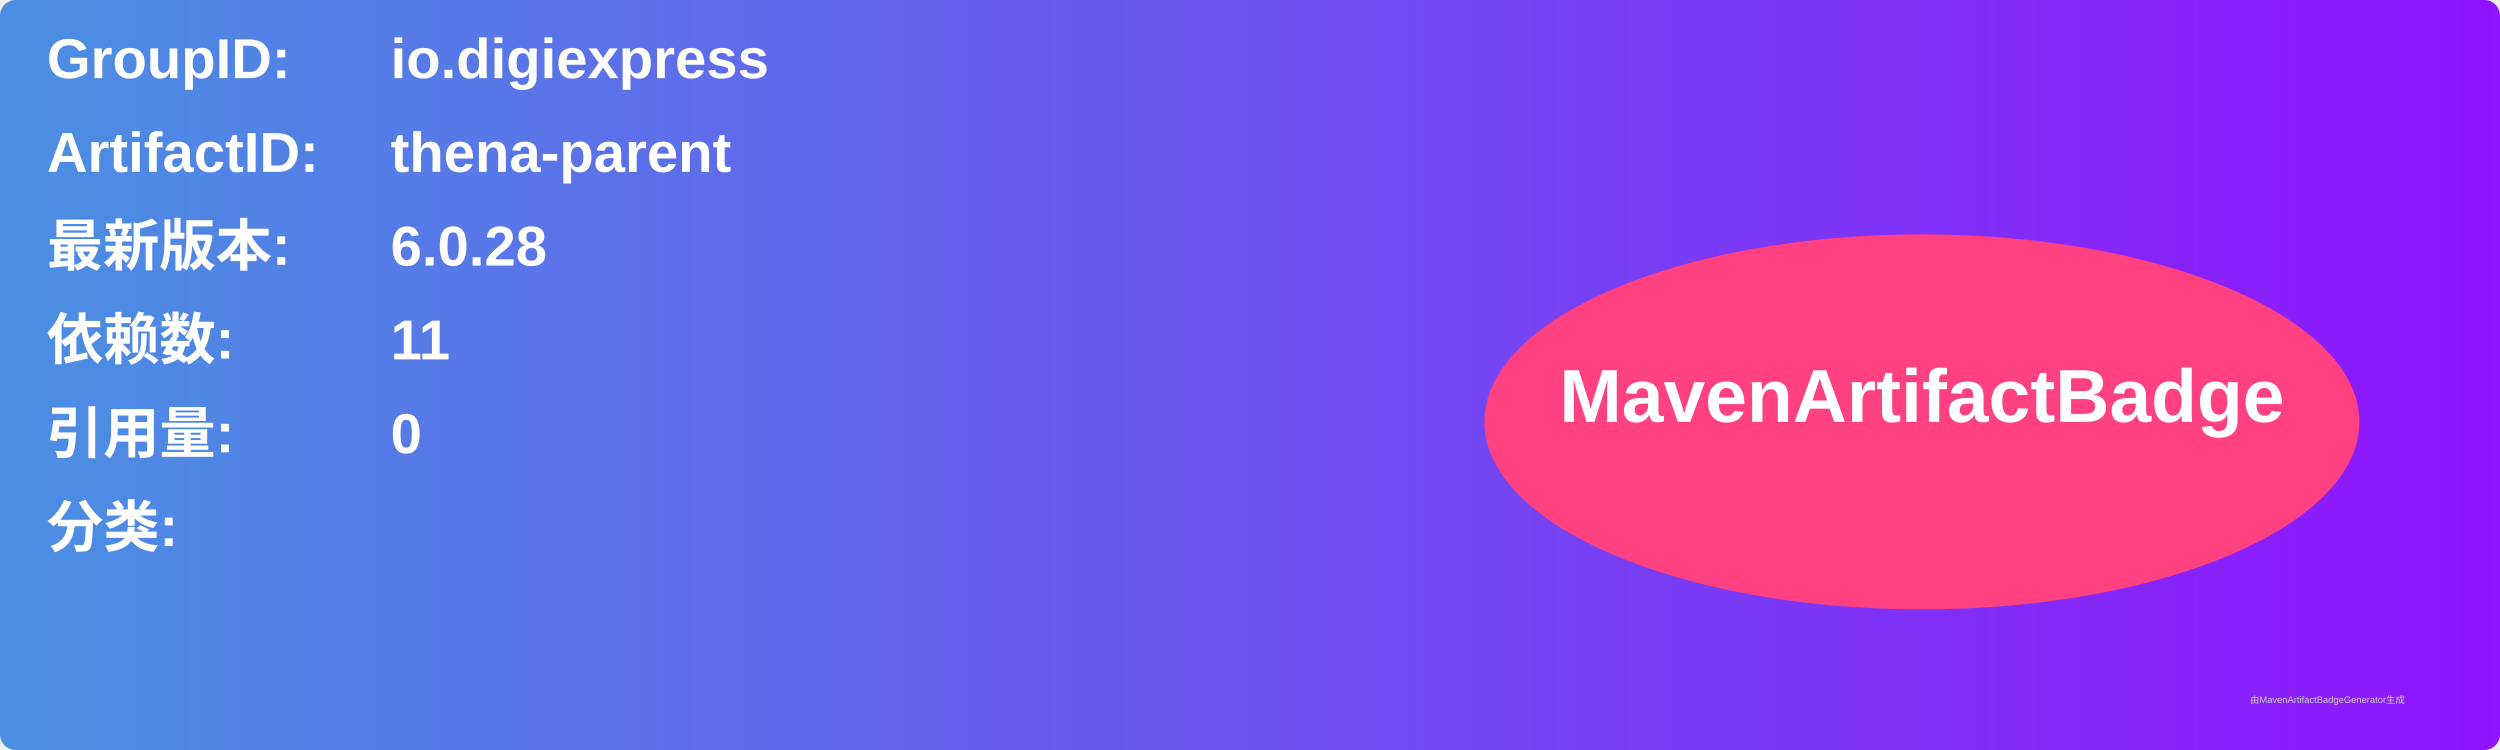
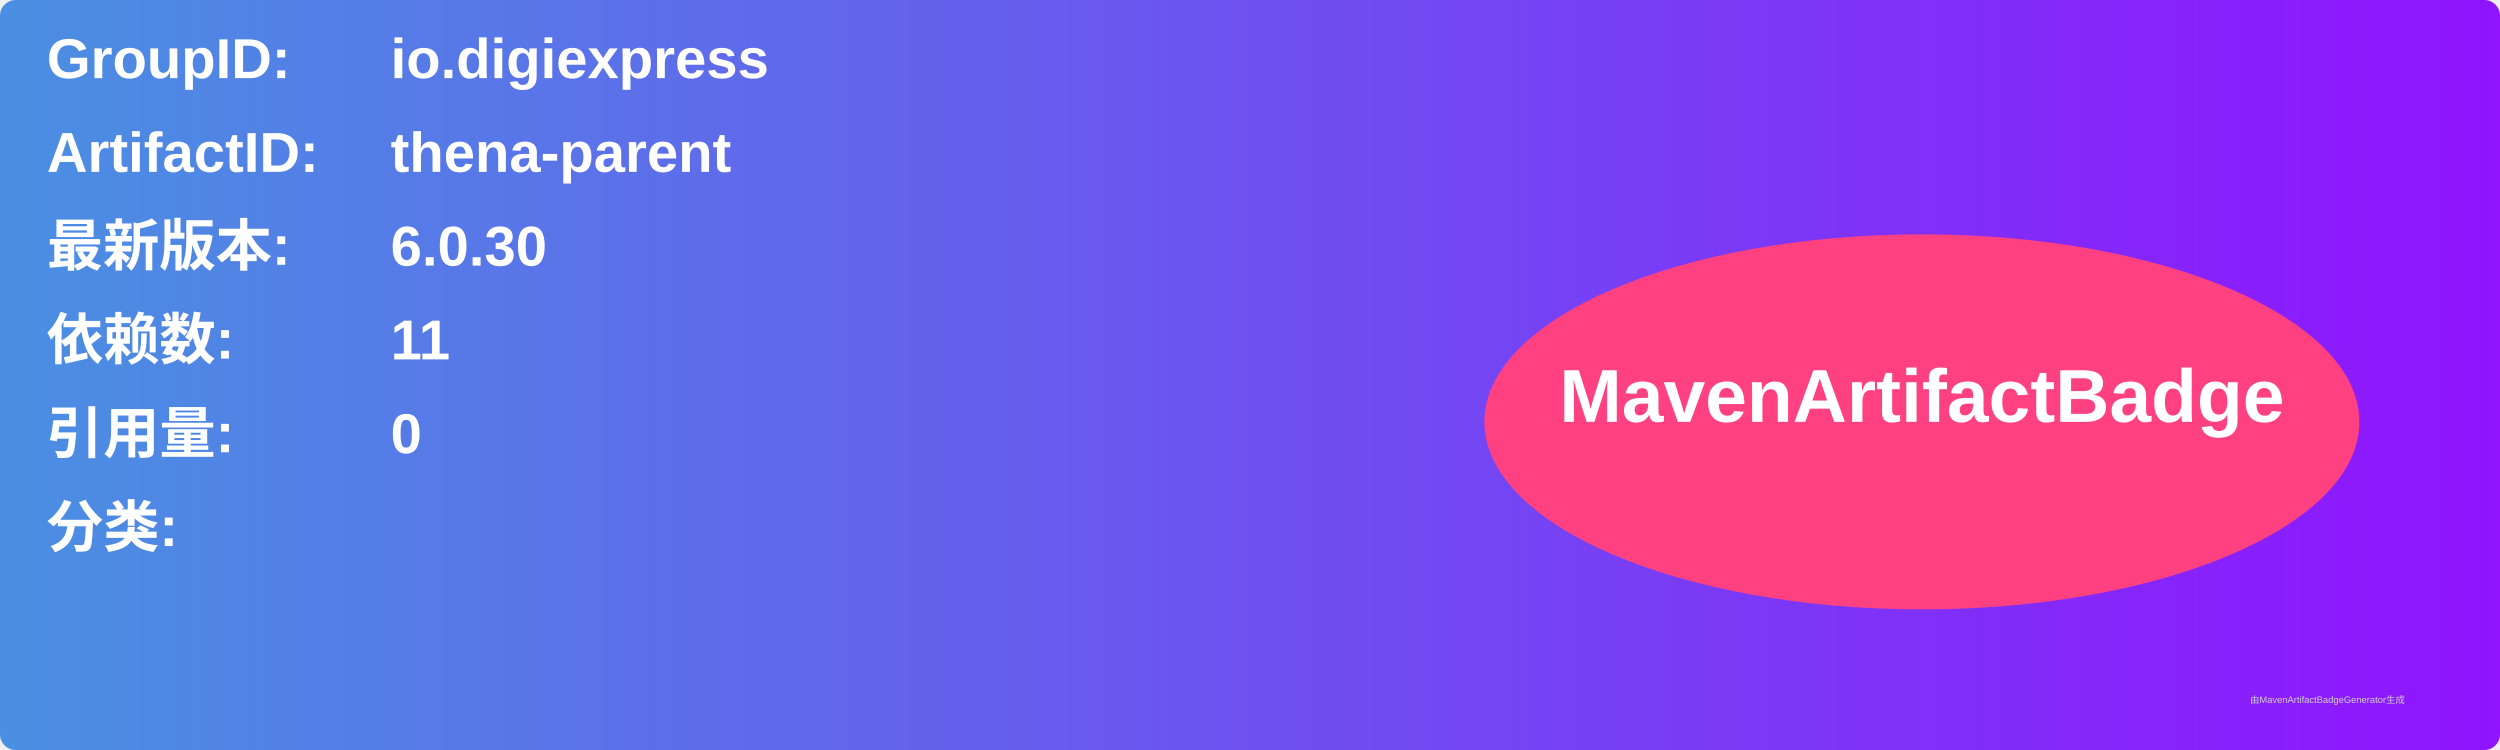
<svg xmlns="http://www.w3.org/2000/svg" width="800" height="240" viewBox="0 0 800 240">
  <linearGradient id="grad" x1="0%" y1="0%" x2="100%" y2="0%">
    <stop offset="0%" stop-color="#4a90e2" />
    <stop offset="100%" stop-color="#9013fe" />
  </linearGradient>
  <rect width="100%" height="100%" rx="5" ry="5" fill="url(#grad)" />
  <g transform="translate(15, 15)">
    <text x="0" y="10" font-family="Arial" font-size="18" fill="white" font-weight="bold" width="260">GroupID:</text>
    <text x="110" y="10" font-family="Arial" font-size="18" fill="white" font-weight="bold" width="460">io.digiexpress</text>
    <text x="0" y="40" font-family="Arial" font-size="18" fill="white" font-weight="bold" width="260">ArtifactID:</text>
    <text x="110" y="40" font-family="Arial" font-size="18" fill="white" font-weight="bold" width="460">thena-parent</text>
    <text x="0" y="70" font-family="Arial" font-size="18" fill="white" font-weight="bold">最新版本:</text>
    <text x="110" y="70" font-family="Arial" font-size="18" fill="white" font-weight="bold">
-       <tspan font-weight="bold">6.0.28</tspan>
+       <tspan font-weight="bold">6.0.30</tspan>
    </text>
    <text x="0" y="100" font-family="Arial" font-size="18" fill="white" font-weight="bold">依赖数: </text>
    <text x="110" y="100" font-family="Arial" font-size="18" fill="white">
      <tspan font-weight="bold">11</tspan>
    </text>
    <text x="0" y="130" font-family="Arial" font-size="18" fill="white" font-weight="bold">引用量: </text>
    <text x="110" y="130" font-family="Arial" font-size="18" fill="white">
      <tspan font-weight="bold">0</tspan>
    </text>
    <text x="0" y="160" font-family="Arial" font-size="18" fill="white" font-weight="bold">分类:</text>
    <text x="10" y="190" font-family="Arial" font-size="10" fill="white">
      <tspan font-weight="bold" />
    </text>
    <ellipse cx="600" cy="120" rx="140" ry="60" fill="#ff4081" />
    <text x="600" y="120" text-anchor="middle" font-family="Arial" font-size="24" fill="white" font-weight="bold">MavenArtifactBadge</text>
  </g>
  <text x="720" y="225" font-family="Arial" font-size="3" fill="#d0d0d0">由MavenArtifactBadgeGenerator生成</text>
</svg>
